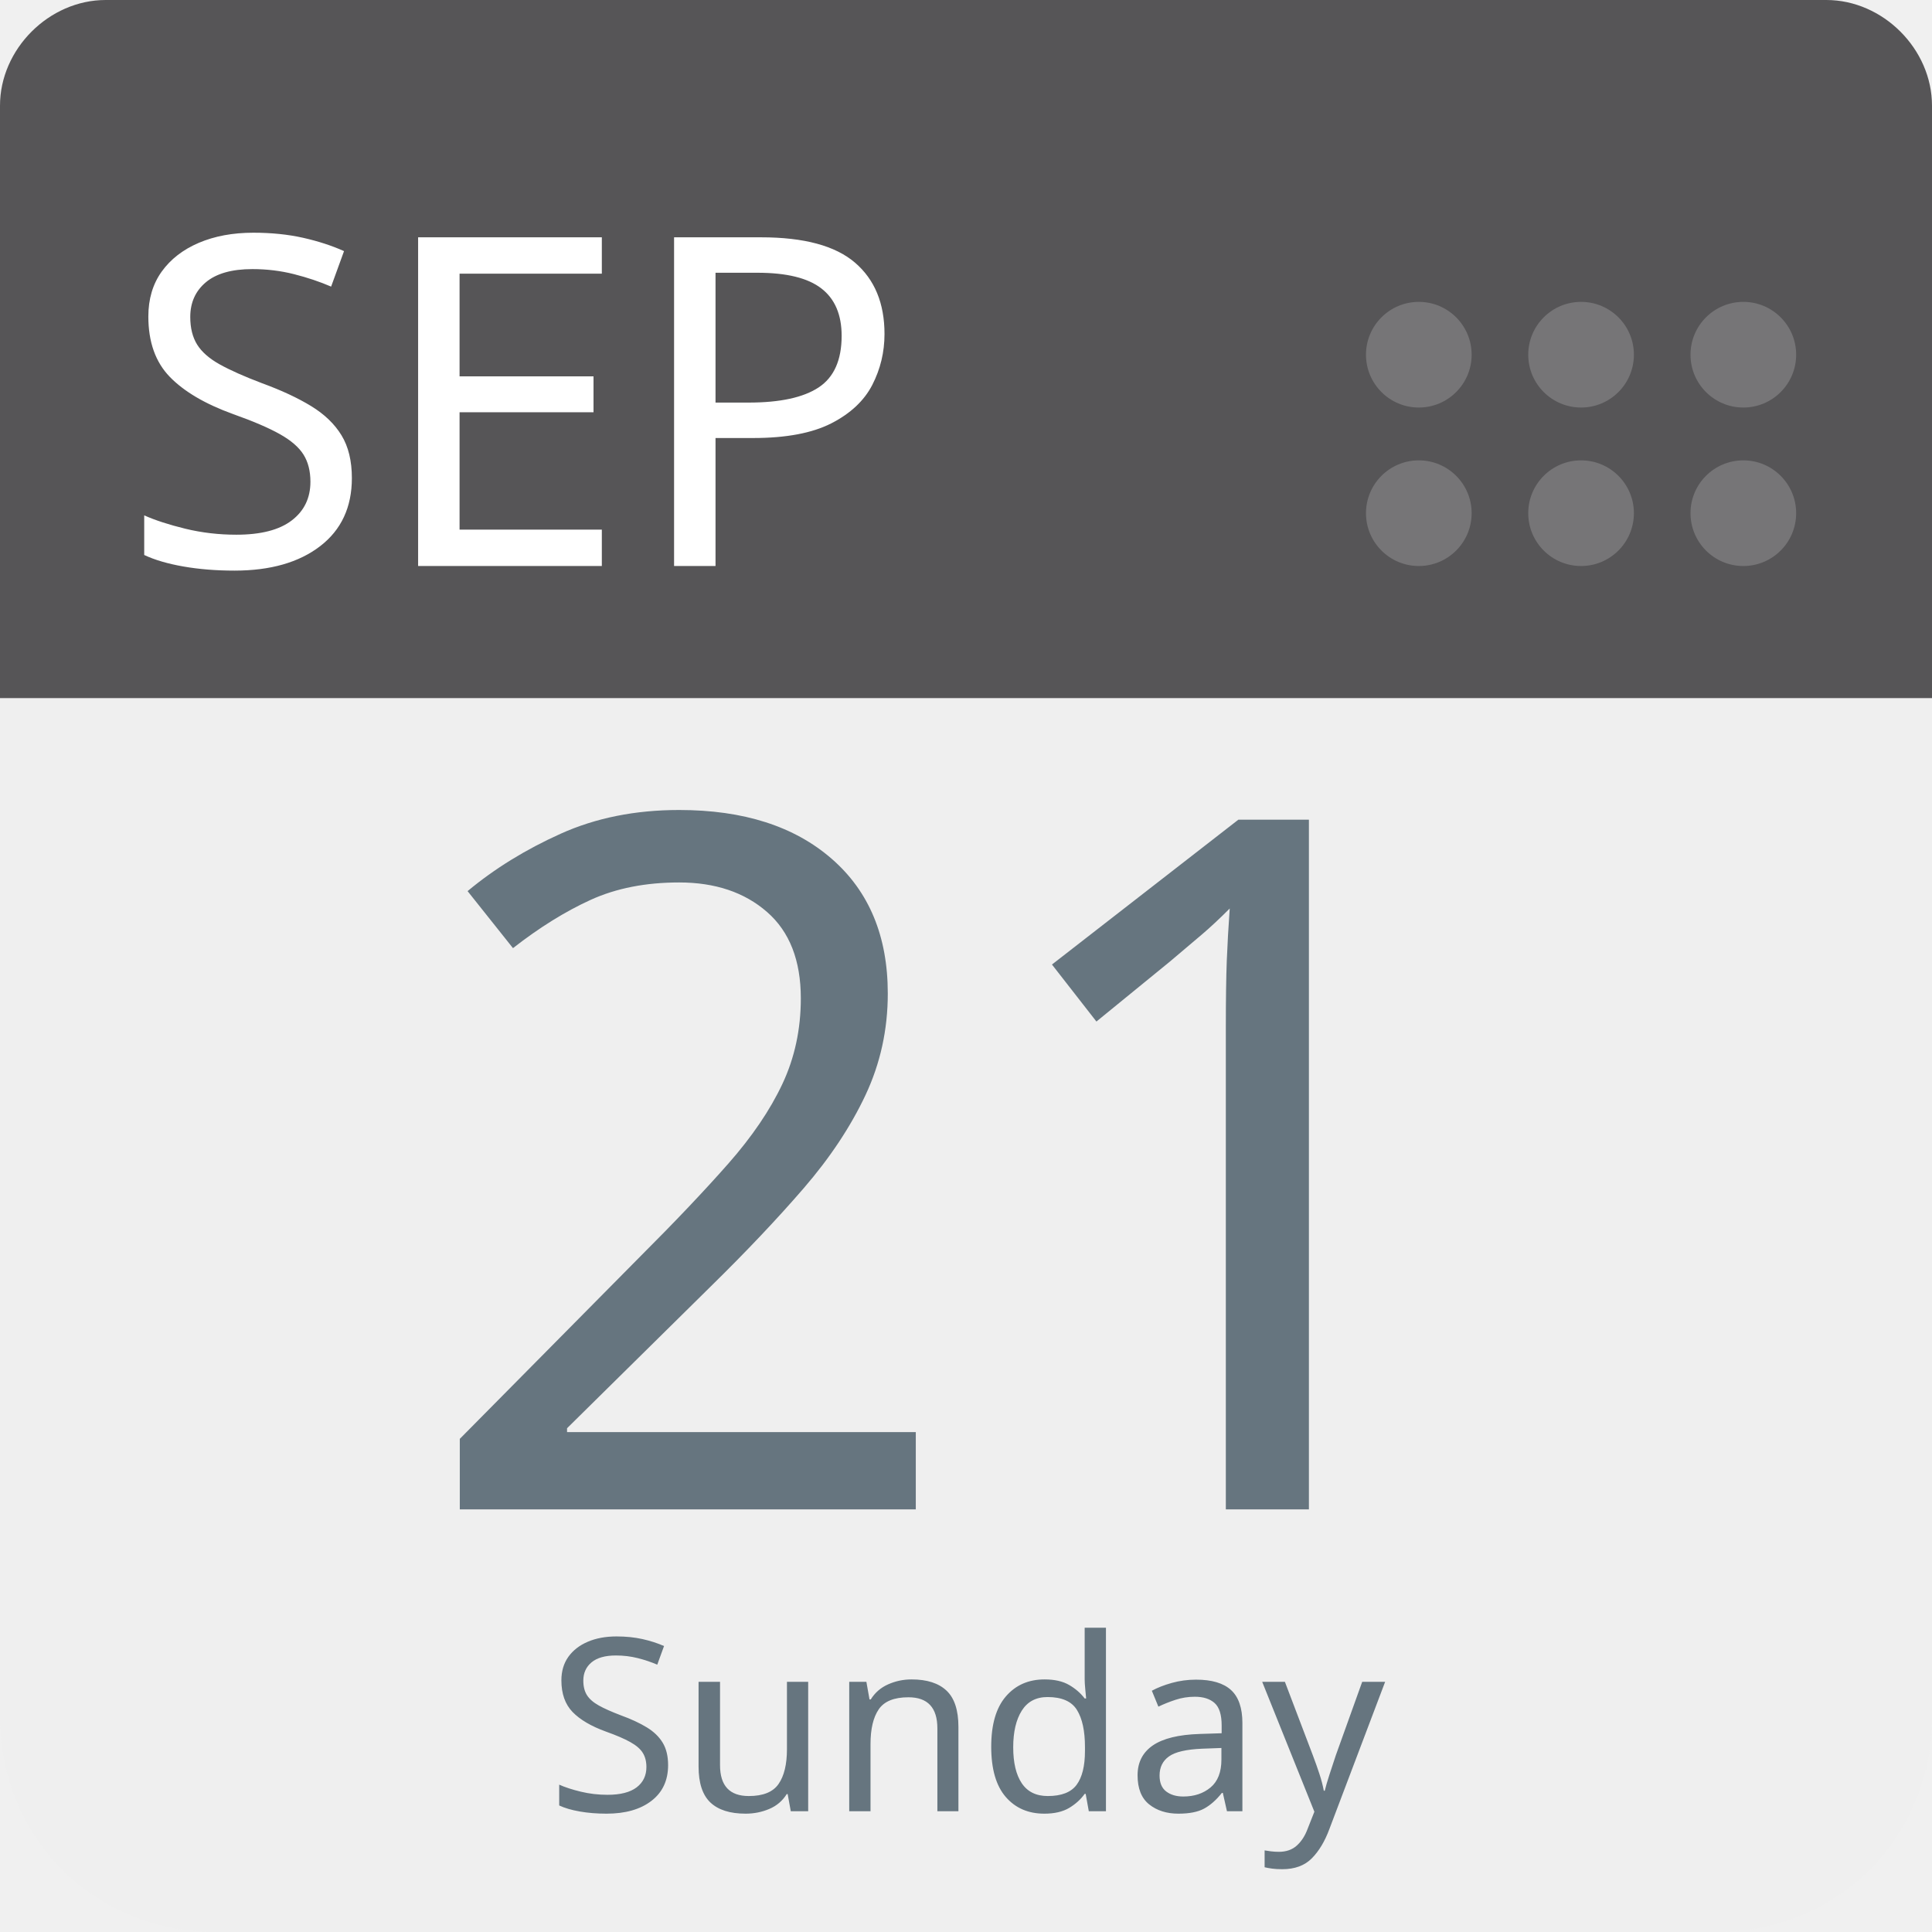
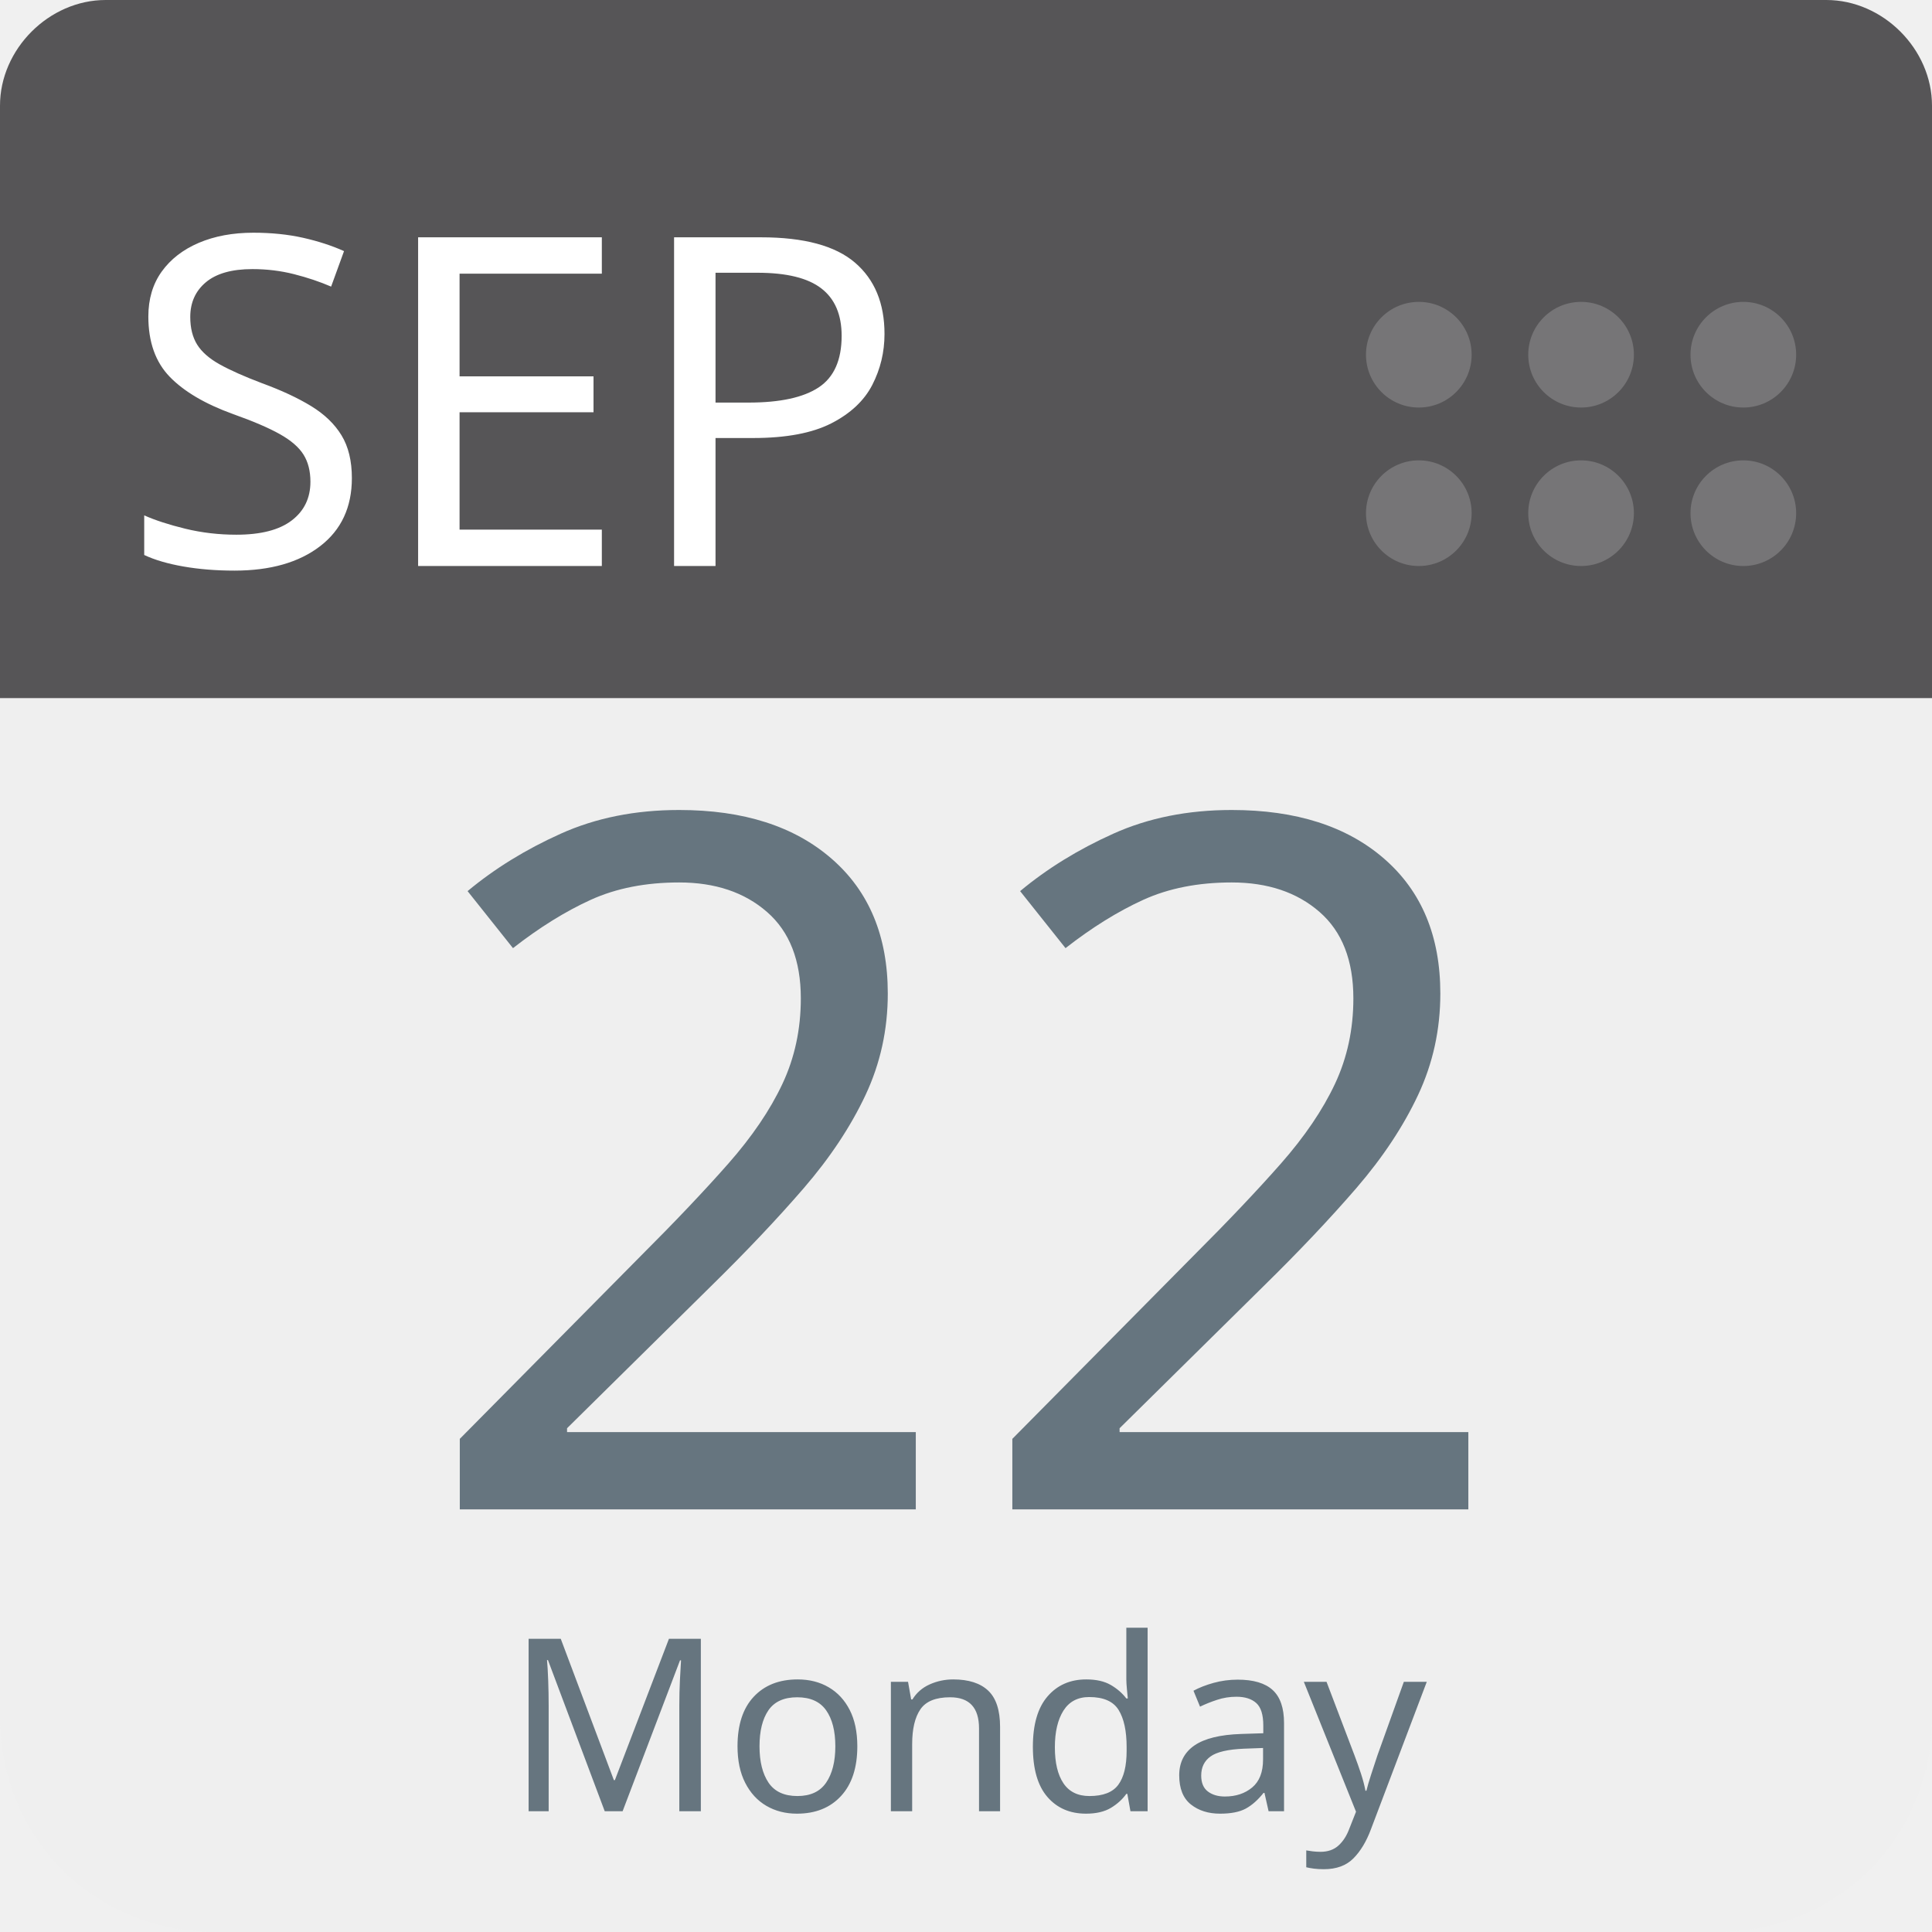
<svg xmlns="http://www.w3.org/2000/svg" aria-label="Calendar" role="img" viewBox="0 0 512 512" width="100%" height="100%" style="cursor: default">
      null
      <path d="m512,455c0,32 -25,57 -57,57l-398,0c-32,0 -57,-25 -57,-57l0,-327c0,-31 25,-57 57,-57l398,0c32,0 57,26 57,57l0,327z" fill="#efefef" />
  <path d="m484,0l-47,0l-409,0c-15,0 -28,13 -28,28l0,157l512,0l0,-157c0,-15 -13,-28 -28,-28z" fill="#565557" />
  <g fill="#767577">
    <circle cx="462" cy="136" r="14" />
    <circle cx="462" cy="94" r="14" />
    <circle cx="419" cy="136" r="14" />
    <circle cx="419" cy="94" r="14" />
    <circle cx="376" cy="136" r="14" />
    <circle cx="376" cy="94" r="14" />
  </g>
  <text id="month" x="32" y="150" fill="#fff" font-family="-apple-system, BlinkMacSystemFont, 'Noto Sans', 'Noto Sans CJK SC', 'Microsoft YaHei', sans-serif, 'Segoe UI', Roboto, 'Helvetica Neue', Arial" font-size="122px" style="text-anchor: left">SEP</text>
-   <text id="day" x="256" y="400" fill="#66757f" font-family="-apple-system, BlinkMacSystemFont, 'Noto Sans', 'Noto Sans CJK SC', 'Microsoft YaHei', sans-serif, 'Segoe UI', Roboto, 'Helvetica Neue', Arial" font-size="256px" style="text-anchor: middle">21</text>
-   <text id="weekday" x="256" y="480" fill="#66757f" font-family="-apple-system, BlinkMacSystemFont, 'Noto Sans', 'Noto Sans CJK SC', 'Microsoft YaHei', sans-serif, 'Segoe UI', Roboto, 'Helvetica Neue', Arial" font-size="64px" style="text-anchor: middle">Sunday</text>
+   <text id="day" x="256" y="400" fill="#66757f" font-family="-apple-system, BlinkMacSystemFont, 'Noto Sans', 'Noto Sans CJK SC', 'Microsoft YaHei', sans-serif, 'Segoe UI', Roboto, 'Helvetica Neue', Arial" font-size="256px" style="text-anchor: middle">22</text>
+   <text id="weekday" x="256" y="480" fill="#66757f" font-family="-apple-system, BlinkMacSystemFont, 'Noto Sans', 'Noto Sans CJK SC', 'Microsoft YaHei', sans-serif, 'Segoe UI', Roboto, 'Helvetica Neue', Arial" font-size="64px" style="text-anchor: middle">Monday</text>
      null
    </svg>
